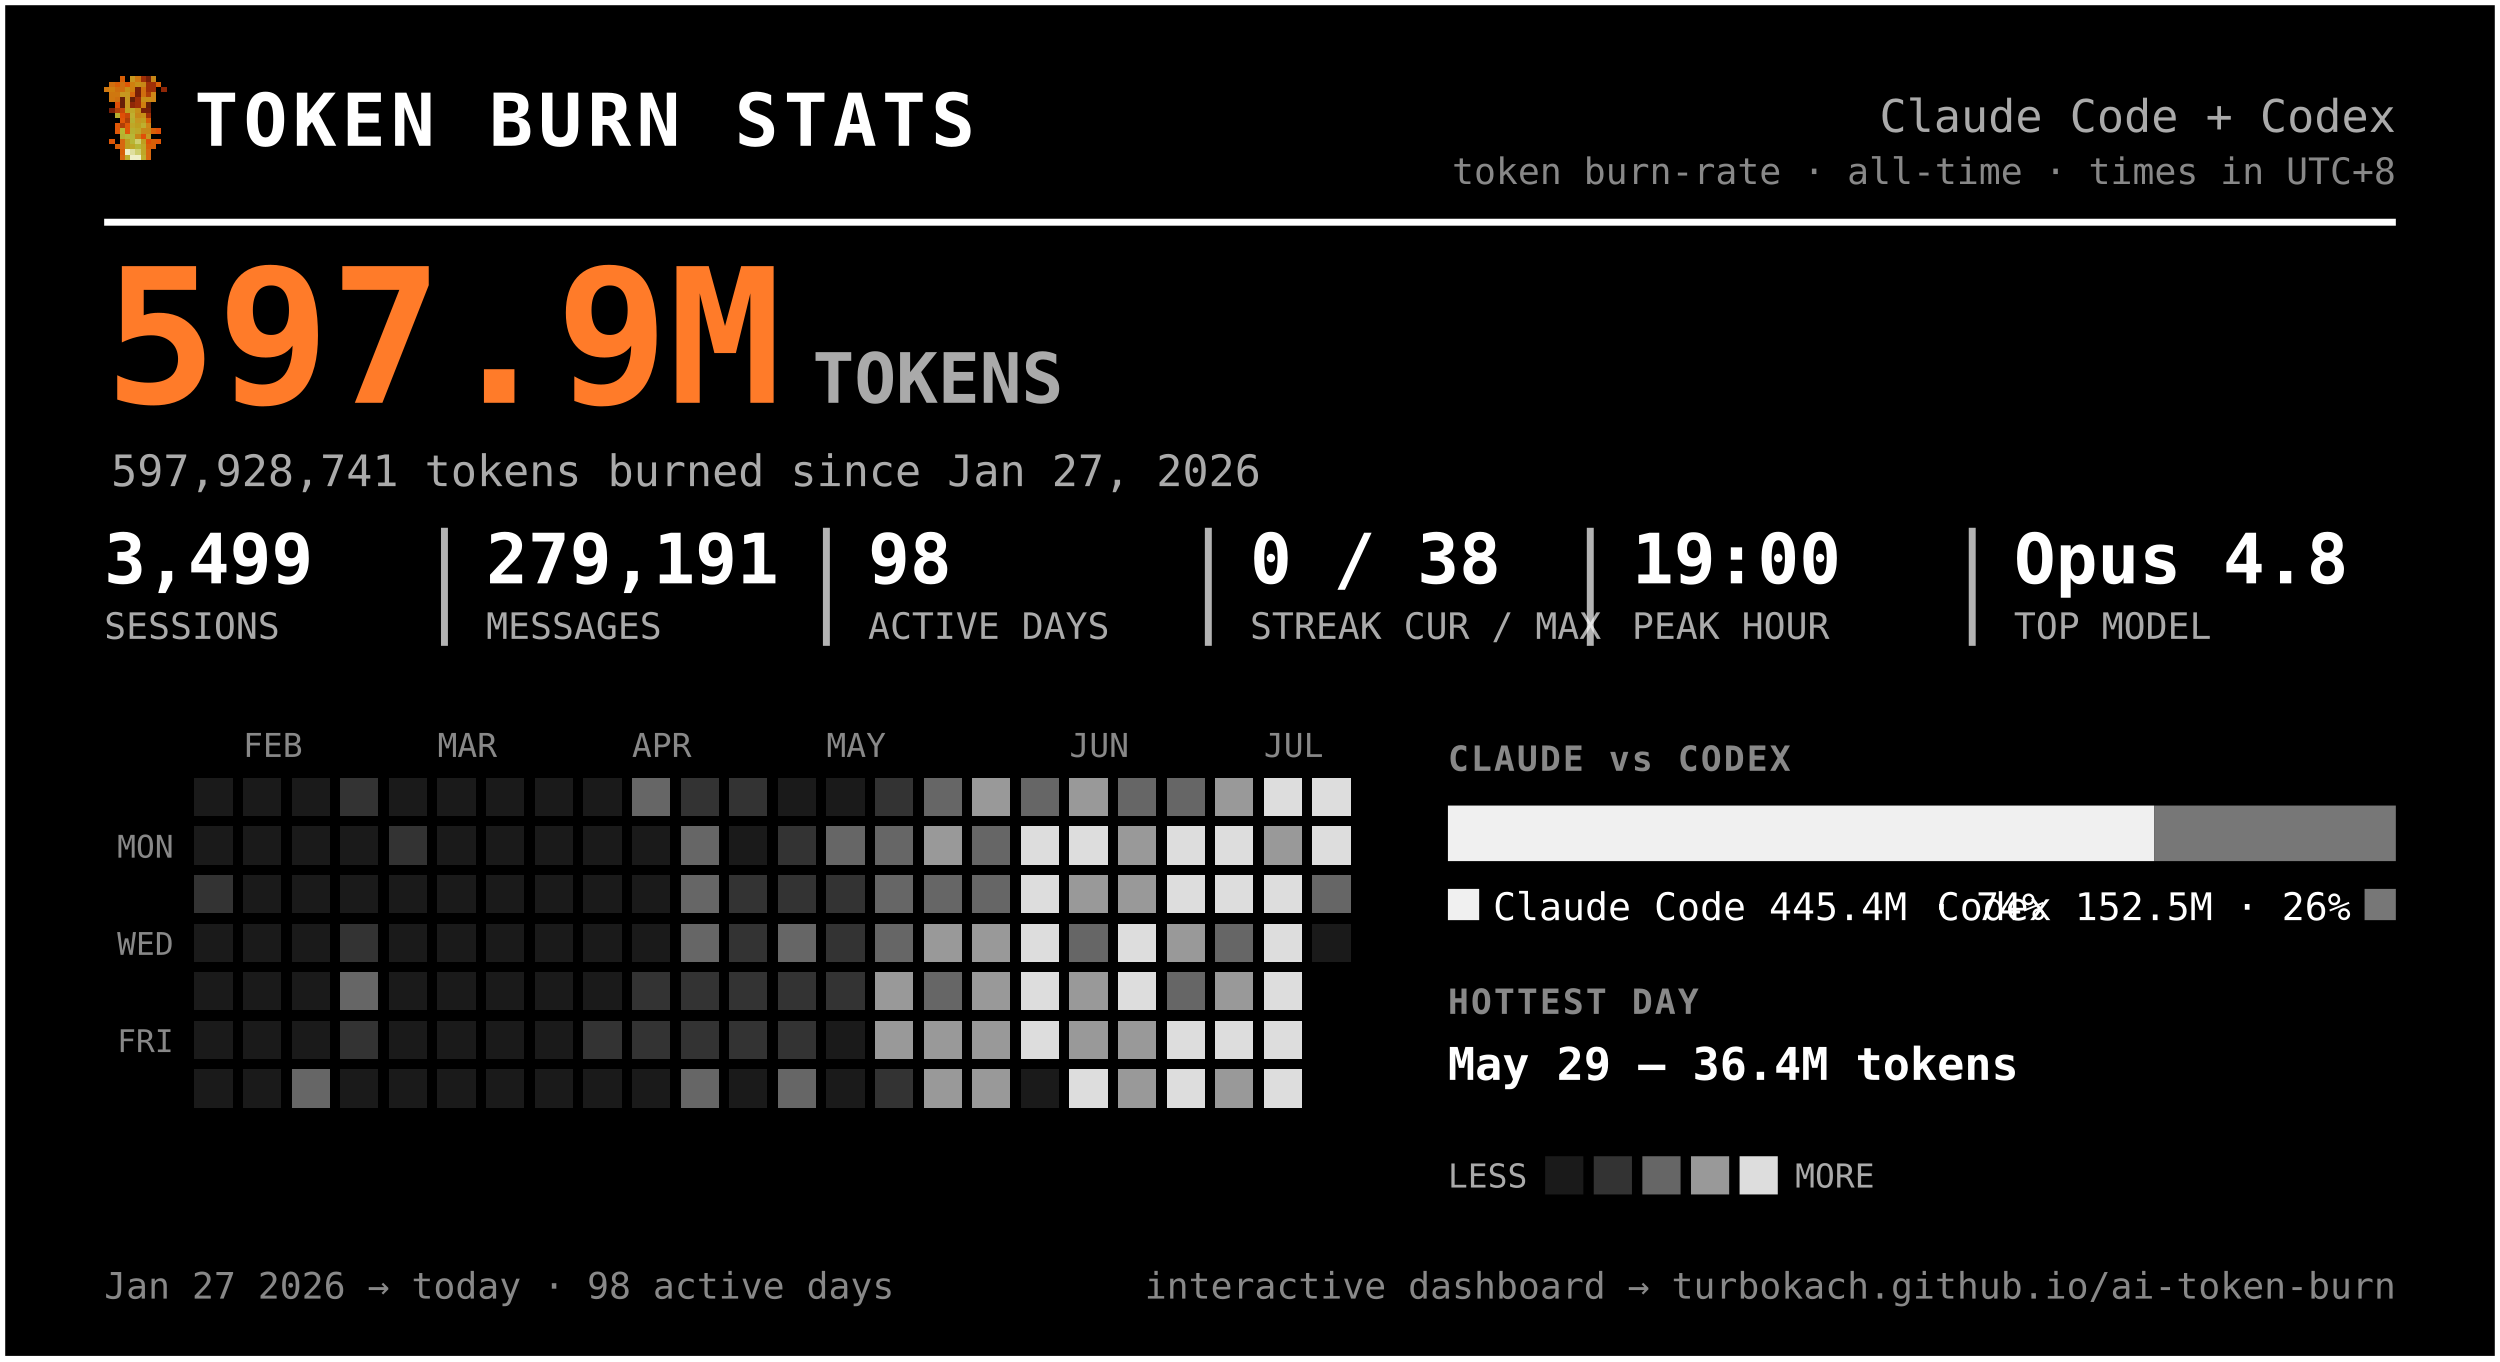
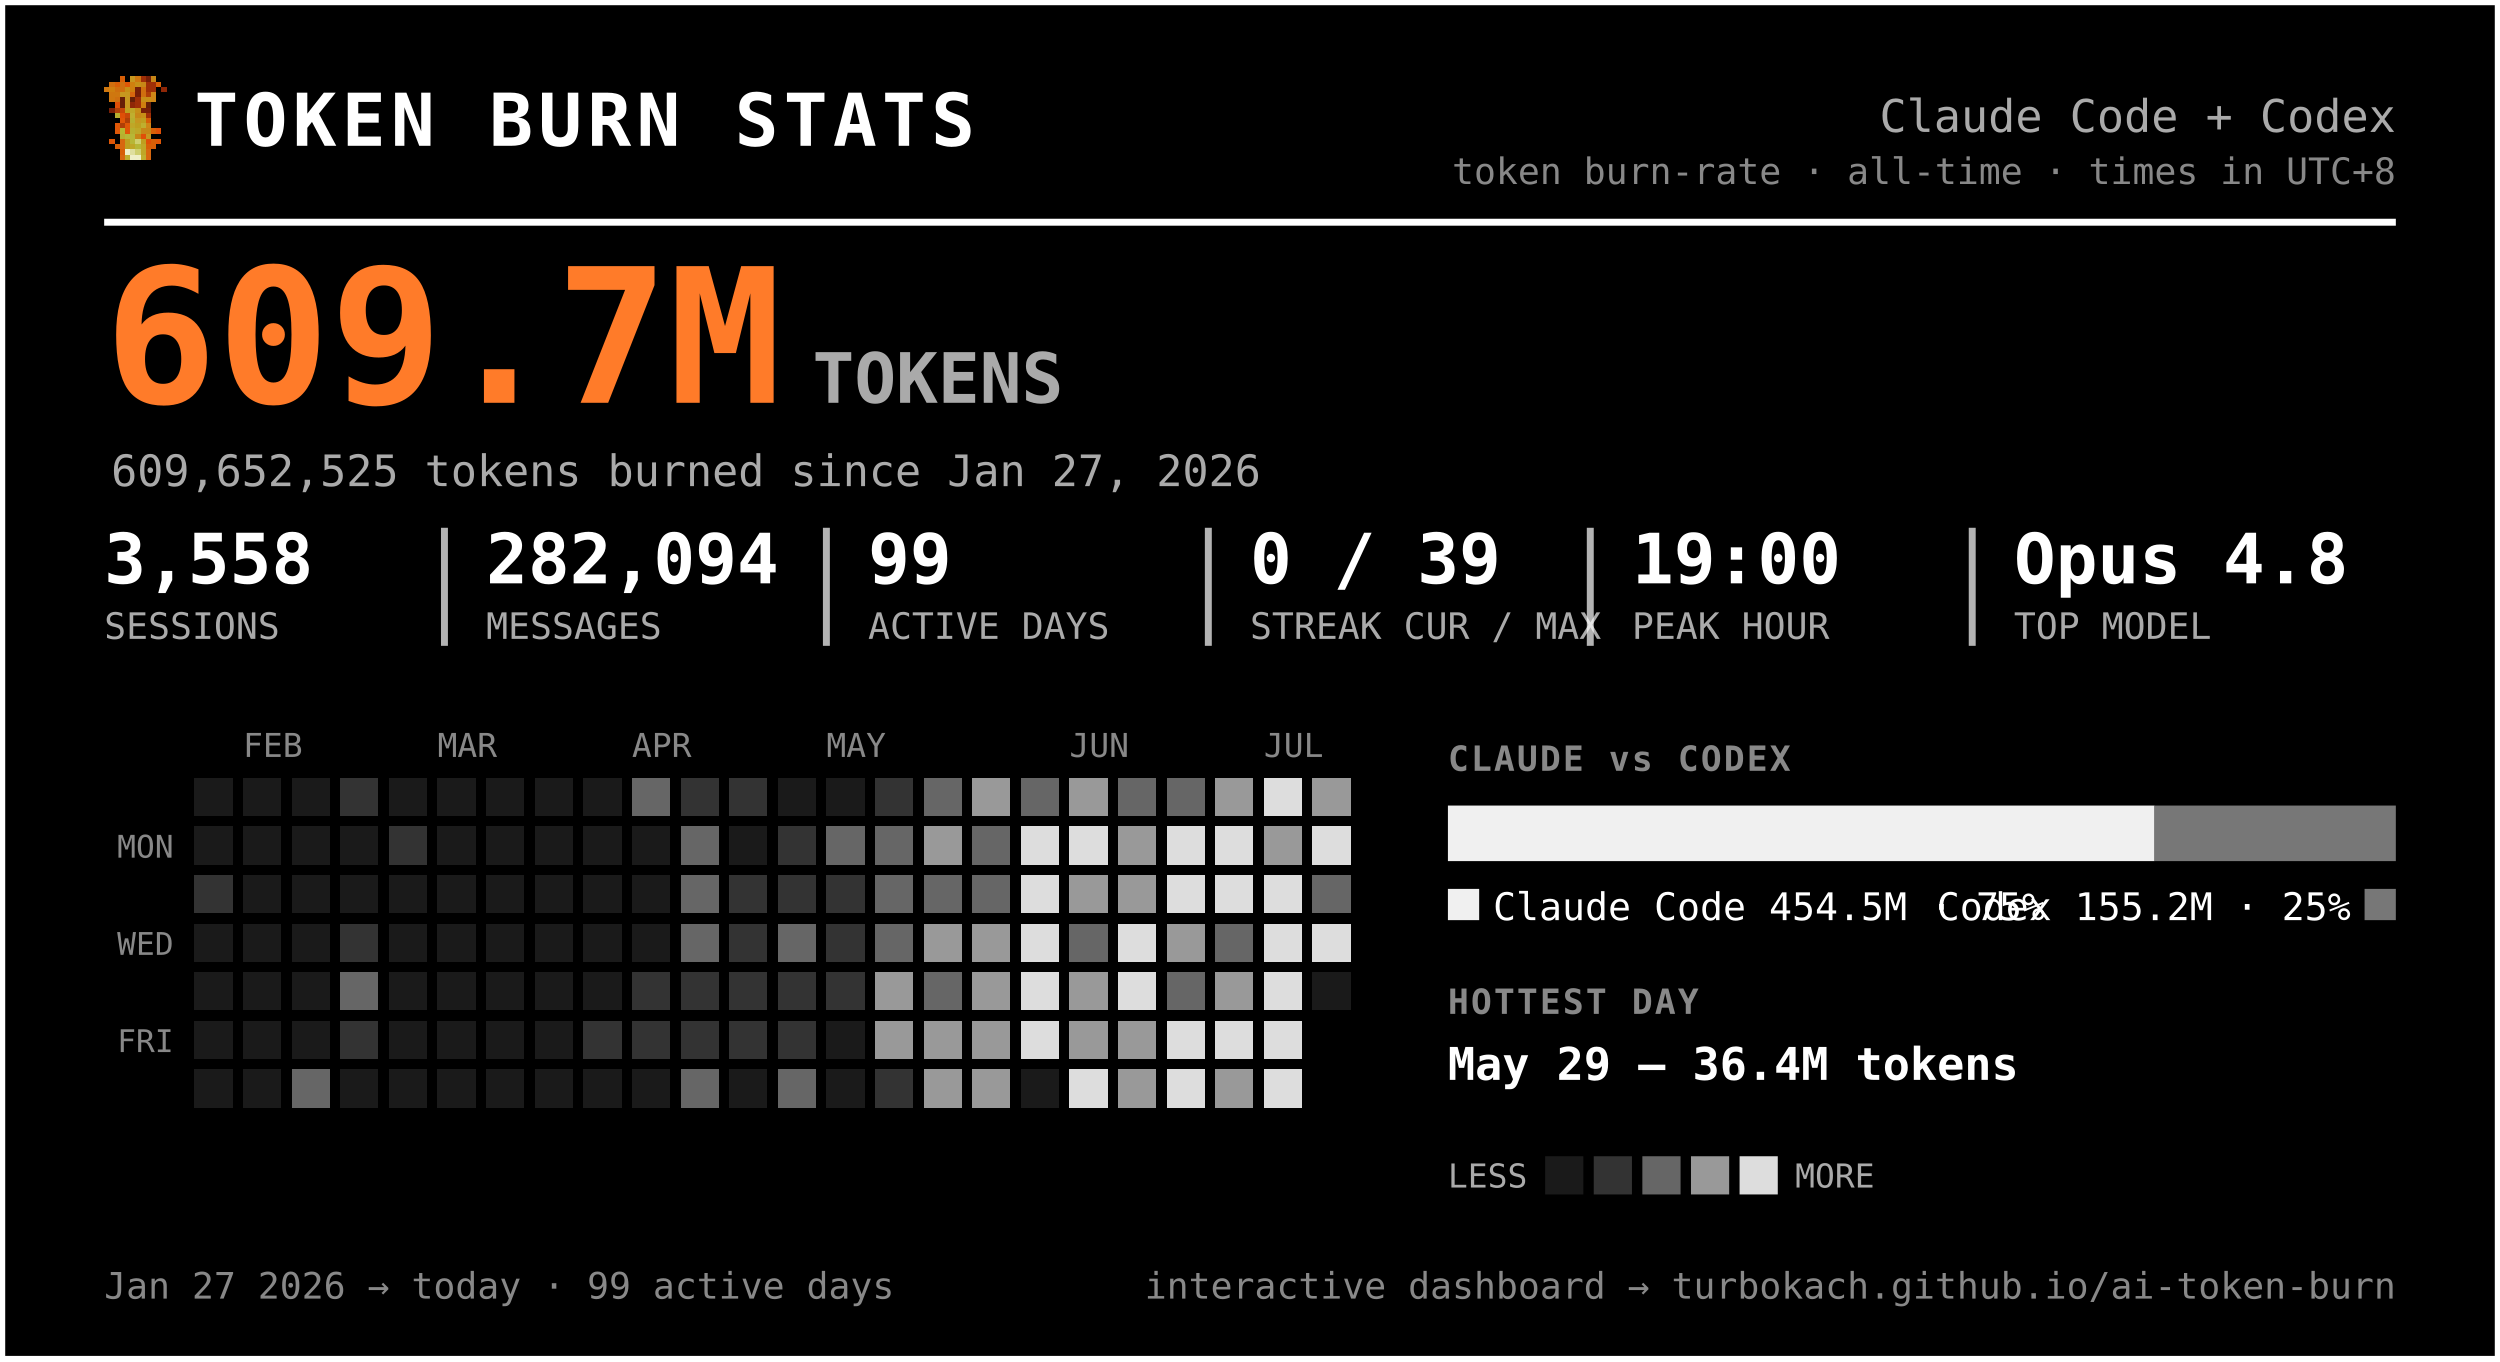
<svg xmlns="http://www.w3.org/2000/svg" width="720" height="392" viewBox="0 0 720 392" font-family="ui-monospace, 'SF Mono', 'Cascadia Code', Menlo, Consolas, monospace" role="img" aria-label="Token burn — Claude Code + Codex">
  <rect x="0.5" y="0.5" width="719" height="391" rx="0" fill="#000000" stroke="#ffffff" stroke-width="2" />
  <g transform="translate(30,22) scale(1.5)" shape-rendering="crispEdges">
    <rect x="3" y="0" width="1" height="1" fill="#d75f07" />
    <rect x="5" y="0" width="1" height="1" fill="#c7971f" />
    <rect x="6" y="0" width="1" height="1" fill="#cf770f" />
    <rect x="7" y="0" width="1" height="1" fill="#9f2f07" />
    <rect x="8" y="0" width="1" height="1" fill="#771f07" />
    <rect x="9" y="0" width="1" height="1" fill="#c78717" />
    <rect x="1" y="1" width="1" height="1" fill="#cf6f0f" />
    <rect x="2" y="1" width="1" height="1" fill="#d75f07" />
    <rect x="3" y="1" width="1" height="1" fill="#cf6f0f" />
    <rect x="4" y="1" width="1" height="1" fill="#df5707" />
    <rect x="5" y="1" width="1" height="1" fill="#cf7f0f" />
    <rect x="6" y="1" width="1" height="1" fill="#c78f17" />
    <rect x="7" y="1" width="1" height="1" fill="#c78717" />
    <rect x="8" y="1" width="1" height="1" fill="#9f2f07" />
    <rect x="9" y="1" width="1" height="1" fill="#9f2f07" />
    <rect x="10" y="1" width="1" height="1" fill="#d75f07" />
    <rect x="0" y="2" width="1" height="1" fill="#cf770f" />
    <rect x="1" y="2" width="1" height="1" fill="#cf7f0f" />
    <rect x="2" y="2" width="1" height="1" fill="#cf6f0f" />
    <rect x="3" y="2" width="1" height="1" fill="#cf6f0f" />
    <rect x="4" y="2" width="1" height="1" fill="#c78f17" />
    <rect x="5" y="2" width="1" height="1" fill="#cf7f0f" />
    <rect x="6" y="2" width="1" height="1" fill="#771f07" />
    <rect x="7" y="2" width="1" height="1" fill="#cf6f0f" />
    <rect x="8" y="2" width="1" height="1" fill="#9f2f07" />
    <rect x="9" y="2" width="1" height="1" fill="#9f2f07" />
    <rect x="11" y="2" width="1" height="1" fill="#8f2707" />
    <rect x="1" y="3" width="1" height="1" fill="#cf770f" />
    <rect x="2" y="3" width="1" height="1" fill="#cf770f" />
    <rect x="3" y="3" width="1" height="1" fill="#c7971f" />
    <rect x="4" y="3" width="1" height="1" fill="#c7971f" />
    <rect x="5" y="3" width="1" height="1" fill="#d7670f" />
    <rect x="6" y="3" width="1" height="1" fill="#771f07" />
    <rect x="7" y="3" width="1" height="1" fill="#cf6f0f" />
    <rect x="8" y="3" width="1" height="1" fill="#af3f07" />
    <rect x="9" y="3" width="1" height="1" fill="#cf8717" />
    <rect x="1" y="4" width="1" height="1" fill="#cf770f" />
    <rect x="2" y="4" width="1" height="1" fill="#cf6f0f" />
    <rect x="3" y="4" width="1" height="1" fill="#671f07" />
    <rect x="4" y="4" width="1" height="1" fill="#c7971f" />
    <rect x="5" y="4" width="1" height="1" fill="#671f07" />
    <rect x="6" y="4" width="1" height="1" fill="#9f2f07" />
    <rect x="7" y="4" width="1" height="1" fill="#c78f17" />
    <rect x="8" y="4" width="1" height="1" fill="#c78f17" />
    <rect x="9" y="4" width="1" height="1" fill="#cf8717" />
    <rect x="2" y="5" width="1" height="1" fill="#df4f07" />
    <rect x="3" y="5" width="1" height="1" fill="#671f07" />
    <rect x="4" y="5" width="1" height="1" fill="#c7971f" />
    <rect x="5" y="5" width="1" height="1" fill="#8f2707" />
    <rect x="6" y="5" width="1" height="1" fill="#9f2f07" />
    <rect x="7" y="5" width="1" height="1" fill="#cf7f0f" />
    <rect x="8" y="5" width="1" height="1" fill="#671f07" />
    <rect x="1" y="6" width="1" height="1" fill="#771f07" />
    <rect x="2" y="6" width="1" height="1" fill="#af3f07" />
    <rect x="3" y="6" width="1" height="1" fill="#c74707" />
    <rect x="4" y="6" width="1" height="1" fill="#bf9f1f" />
    <rect x="5" y="6" width="1" height="1" fill="#bfa727" />
    <rect x="6" y="6" width="1" height="1" fill="#c78f17" />
    <rect x="7" y="6" width="1" height="1" fill="#771f07" />
    <rect x="8" y="6" width="1" height="1" fill="#771f07" />
    <rect x="2" y="7" width="1" height="1" fill="#b7af2f" />
    <rect x="3" y="7" width="1" height="1" fill="#df4f07" />
    <rect x="4" y="7" width="1" height="1" fill="#c74707" />
    <rect x="5" y="7" width="1" height="1" fill="#bfaf2f" />
    <rect x="6" y="7" width="1" height="1" fill="#c78717" />
    <rect x="7" y="7" width="1" height="1" fill="#c78f17" />
    <rect x="8" y="7" width="1" height="1" fill="#9f2f07" />
    <rect x="3" y="8" width="1" height="1" fill="#df5707" />
    <rect x="4" y="8" width="1" height="1" fill="#af3f07" />
    <rect x="5" y="8" width="1" height="1" fill="#b7af2f" />
    <rect x="6" y="8" width="1" height="1" fill="#c7971f" />
    <rect x="7" y="8" width="1" height="1" fill="#bf9f1f" />
    <rect x="8" y="8" width="1" height="1" fill="#d75f07" />
    <rect x="2" y="9" width="1" height="1" fill="#df5707" />
    <rect x="3" y="9" width="1" height="1" fill="#af3f07" />
    <rect x="4" y="9" width="1" height="1" fill="#df5707" />
    <rect x="5" y="9" width="1" height="1" fill="#bfa727" />
    <rect x="6" y="9" width="1" height="1" fill="#bf9f1f" />
    <rect x="7" y="9" width="1" height="1" fill="#bfaf2f" />
    <rect x="8" y="9" width="1" height="1" fill="#cf8717" />
    <rect x="2" y="10" width="1" height="1" fill="#df5707" />
    <rect x="3" y="10" width="1" height="1" fill="#b7b72f" />
    <rect x="4" y="10" width="1" height="1" fill="#df5707" />
    <rect x="5" y="10" width="1" height="1" fill="#b7af2f" />
    <rect x="6" y="10" width="1" height="1" fill="#bfa727" />
    <rect x="7" y="10" width="1" height="1" fill="#c78717" />
    <rect x="8" y="10" width="1" height="1" fill="#c78717" />
    <rect x="9" y="10" width="1" height="1" fill="#d75f07" />
    <rect x="10" y="10" width="1" height="1" fill="#df4f07" />
    <rect x="3" y="11" width="1" height="1" fill="#b7af2f" />
    <rect x="4" y="11" width="1" height="1" fill="#b7b737" />
    <rect x="5" y="11" width="1" height="1" fill="#b7b737" />
    <rect x="6" y="11" width="1" height="1" fill="#c78717" />
    <rect x="7" y="11" width="1" height="1" fill="#df4f07" />
    <rect x="8" y="11" width="1" height="1" fill="#c7971f" />
    <rect x="1" y="12" width="1" height="1" fill="#df5707" />
    <rect x="3" y="12" width="1" height="1" fill="#d7670f" />
    <rect x="4" y="12" width="1" height="1" fill="#bf9f1f" />
    <rect x="5" y="12" width="1" height="1" fill="#b7b737" />
    <rect x="6" y="12" width="1" height="1" fill="#cfcf6f" />
    <rect x="7" y="12" width="1" height="1" fill="#bf9f1f" />
    <rect x="8" y="12" width="1" height="1" fill="#df4f07" />
    <rect x="9" y="12" width="1" height="1" fill="#d75f07" />
    <rect x="10" y="12" width="1" height="1" fill="#df5707" />
    <rect x="2" y="13" width="1" height="1" fill="#d75f07" />
    <rect x="3" y="13" width="1" height="1" fill="#d7670f" />
    <rect x="4" y="13" width="1" height="1" fill="#bf9f1f" />
    <rect x="5" y="13" width="1" height="1" fill="#bfa727" />
    <rect x="6" y="13" width="1" height="1" fill="#b7b737" />
    <rect x="7" y="13" width="1" height="1" fill="#bfa727" />
    <rect x="8" y="13" width="1" height="1" fill="#d75f07" />
    <rect x="9" y="13" width="1" height="1" fill="#d75f07" />
    <rect x="3" y="14" width="1" height="1" fill="#d75f07" />
    <rect x="4" y="14" width="1" height="1" fill="#efefc7" />
    <rect x="5" y="14" width="1" height="1" fill="#dfdf9f" />
    <rect x="6" y="14" width="1" height="1" fill="#cfcf6f" />
    <rect x="7" y="14" width="1" height="1" fill="#bfa727" />
    <rect x="8" y="14" width="1" height="1" fill="#d7670f" />
    <rect x="3" y="15" width="1" height="1" fill="#d7670f" />
    <rect x="4" y="15" width="1" height="1" fill="#bfaf2f" />
    <rect x="5" y="15" width="1" height="1" fill="#efefc7" />
    <rect x="6" y="15" width="1" height="1" fill="#efefc7" />
    <rect x="7" y="15" width="1" height="1" fill="#bfaf2f" />
    <rect x="8" y="15" width="1" height="1" fill="#d7670f" />
  </g>
  <text x="56.0" y="42.0" font-size="21" fill="#ffffff" font-weight="800" letter-spacing="1.5">TOKEN BURN STATS</text>
  <text x="690.0" y="38.0" font-size="13" fill="#aaaaaa" text-anchor="end">Claude Code + Codex</text>
  <text x="690.0" y="53.0" font-size="10.5" fill="#888888" text-anchor="end">token burn-rate · all-time · times in UTC+8</text>
  <line x1="30" y1="64" x2="690" y2="64" stroke="#ffffff" stroke-width="2" />
-   <text x="30.0" y="116.0" font-size="54" fill="#ff7b29" font-weight="800">597.9M</text>
+   <text x="30.0" y="116.0" font-size="54" fill="#ff7b29" font-weight="800">609.7M</text>
  <text x="234.0" y="116.0" font-size="20" fill="#aaaaaa" font-weight="600">TOKENS</text>
-   <text x="32.0" y="140.0" font-size="12.5" fill="#aaaaaa">597,928,741 tokens burned since Jan 27, 2026</text>
-   <text x="30.0" y="168.0" font-size="20" fill="#ffffff" font-weight="700">3,499</text>
+   <text x="32.0" y="140.0" font-size="12.5" fill="#aaaaaa">609,652,525 tokens burned since Jan 27, 2026</text>
+   <text x="30.0" y="168.0" font-size="20" fill="#ffffff" font-weight="700">3,558</text>
  <text x="30.0" y="184.0" font-size="10.5" fill="#aaaaaa">SESSIONS</text>
-   <text x="140.0" y="168.0" font-size="20" fill="#ffffff" font-weight="700">279,191</text>
+   <text x="140.0" y="168.0" font-size="20" fill="#ffffff" font-weight="700">282,094</text>
  <text x="140.0" y="184.0" font-size="10.5" fill="#aaaaaa">MESSAGES</text>
  <line x1="128.0" y1="152" x2="128.0" y2="186" stroke="#ffffff" stroke-width="2" opacity="0.7" />
-   <text x="250.0" y="168.0" font-size="20" fill="#ffffff" font-weight="700">98</text>
+   <text x="250.0" y="168.0" font-size="20" fill="#ffffff" font-weight="700">99</text>
  <text x="250.0" y="184.0" font-size="10.5" fill="#aaaaaa">ACTIVE DAYS</text>
  <line x1="238.0" y1="152" x2="238.0" y2="186" stroke="#ffffff" stroke-width="2" opacity="0.7" />
-   <text x="360.0" y="168.0" font-size="20" fill="#ffffff" font-weight="700">0 / 38</text>
+   <text x="360.0" y="168.0" font-size="20" fill="#ffffff" font-weight="700">0 / 39</text>
  <text x="360.0" y="184.0" font-size="10.5" fill="#aaaaaa">STREAK CUR / MAX</text>
  <line x1="348.0" y1="152" x2="348.0" y2="186" stroke="#ffffff" stroke-width="2" opacity="0.7" />
  <text x="470.0" y="168.0" font-size="20" fill="#ffffff" font-weight="700">19:00</text>
  <text x="470.0" y="184.0" font-size="10.5" fill="#aaaaaa">PEAK HOUR</text>
  <line x1="458.0" y1="152" x2="458.0" y2="186" stroke="#ffffff" stroke-width="2" opacity="0.7" />
  <text x="580.0" y="168.0" font-size="20" fill="#ffffff" font-weight="700">Opus 4.8</text>
  <text x="580.0" y="184.0" font-size="10.5" fill="#aaaaaa">TOP MODEL</text>
  <line x1="568.0" y1="152" x2="568.0" y2="186" stroke="#ffffff" stroke-width="2" opacity="0.7" />
  <text x="70.0" y="218.0" font-size="9.5" fill="#888888">FEB</text>
  <text x="126.0" y="218.0" font-size="9.5" fill="#888888">MAR</text>
  <text x="182.0" y="218.0" font-size="9.5" fill="#888888">APR</text>
  <text x="238.0" y="218.0" font-size="9.5" fill="#888888">MAY</text>
  <text x="308.0" y="218.0" font-size="9.5" fill="#888888">JUN</text>
  <text x="364.0" y="218.0" font-size="9.5" fill="#888888">JUL</text>
  <text x="50.0" y="247.0" font-size="9" fill="#888888" text-anchor="end">MON</text>
  <text x="50.0" y="275.0" font-size="9" fill="#888888" text-anchor="end">WED</text>
  <text x="50.0" y="303.0" font-size="9" fill="#888888" text-anchor="end">FRI</text>
  <g shape-rendering="crispEdges">
    <rect x="224" y="308" width="11" height="11" rx="0" fill="#666666" />
    <rect x="238" y="252" width="11" height="11" rx="0" fill="#333333" />
    <rect x="252" y="224" width="11" height="11" rx="0" fill="#333333" />
    <rect x="252" y="266" width="11" height="11" rx="0" fill="#666666" />
    <rect x="252" y="280" width="11" height="11" rx="0" fill="#999999" />
    <rect x="252" y="294" width="11" height="11" rx="0" fill="#999999" />
    <rect x="252" y="308" width="11" height="11" rx="0" fill="#333333" />
    <rect x="266" y="224" width="11" height="11" rx="0" fill="#666666" />
    <rect x="266" y="238" width="11" height="11" rx="0" fill="#999999" />
    <rect x="266" y="252" width="11" height="11" rx="0" fill="#666666" />
    <rect x="266" y="266" width="11" height="11" rx="0" fill="#999999" />
    <rect x="266" y="280" width="11" height="11" rx="0" fill="#666666" />
    <rect x="266" y="294" width="11" height="11" rx="0" fill="#999999" />
    <rect x="266" y="308" width="11" height="11" rx="0" fill="#999999" />
    <rect x="280" y="224" width="11" height="11" rx="0" fill="#999999" />
    <rect x="280" y="238" width="11" height="11" rx="0" fill="#666666" />
    <rect x="280" y="252" width="11" height="11" rx="0" fill="#666666" />
    <rect x="280" y="266" width="11" height="11" rx="0" fill="#999999" />
    <rect x="280" y="280" width="11" height="11" rx="0" fill="#999999" />
    <rect x="280" y="294" width="11" height="11" rx="0" fill="#999999" />
    <rect x="280" y="308" width="11" height="11" rx="0" fill="#999999" />
    <rect x="294" y="224" width="11" height="11" rx="0" fill="#666666" />
    <rect x="294" y="238" width="11" height="11" rx="0" fill="#dddddd" />
    <rect x="294" y="252" width="11" height="11" rx="0" fill="#dddddd" />
    <rect x="294" y="266" width="11" height="11" rx="0" fill="#dddddd" />
    <rect x="294" y="280" width="11" height="11" rx="0" fill="#dddddd" />
    <rect x="294" y="294" width="11" height="11" rx="0" fill="#dddddd" />
    <rect x="308" y="224" width="11" height="11" rx="0" fill="#999999" />
    <rect x="308" y="238" width="11" height="11" rx="0" fill="#dddddd" />
    <rect x="308" y="252" width="11" height="11" rx="0" fill="#999999" />
    <rect x="308" y="266" width="11" height="11" rx="0" fill="#666666" />
    <rect x="308" y="280" width="11" height="11" rx="0" fill="#999999" />
    <rect x="308" y="294" width="11" height="11" rx="0" fill="#999999" />
    <rect x="308" y="308" width="11" height="11" rx="0" fill="#dddddd" />
    <rect x="322" y="224" width="11" height="11" rx="0" fill="#666666" />
    <rect x="322" y="238" width="11" height="11" rx="0" fill="#999999" />
    <rect x="322" y="252" width="11" height="11" rx="0" fill="#999999" />
    <rect x="322" y="266" width="11" height="11" rx="0" fill="#dddddd" />
    <rect x="322" y="280" width="11" height="11" rx="0" fill="#dddddd" />
    <rect x="322" y="294" width="11" height="11" rx="0" fill="#999999" />
    <rect x="322" y="308" width="11" height="11" rx="0" fill="#999999" />
    <rect x="336" y="224" width="11" height="11" rx="0" fill="#666666" />
    <rect x="336" y="238" width="11" height="11" rx="0" fill="#dddddd" />
    <rect x="336" y="252" width="11" height="11" rx="0" fill="#dddddd" />
    <rect x="336" y="266" width="11" height="11" rx="0" fill="#999999" />
    <rect x="336" y="280" width="11" height="11" rx="0" fill="#666666" />
    <rect x="336" y="294" width="11" height="11" rx="0" fill="#dddddd" />
    <rect x="336" y="308" width="11" height="11" rx="0" fill="#dddddd" />
    <rect x="350" y="224" width="11" height="11" rx="0" fill="#999999" />
    <rect x="350" y="238" width="11" height="11" rx="0" fill="#dddddd" />
    <rect x="350" y="252" width="11" height="11" rx="0" fill="#dddddd" />
    <rect x="350" y="266" width="11" height="11" rx="0" fill="#666666" />
    <rect x="350" y="280" width="11" height="11" rx="0" fill="#999999" />
    <rect x="350" y="294" width="11" height="11" rx="0" fill="#dddddd" />
    <rect x="350" y="308" width="11" height="11" rx="0" fill="#999999" />
    <rect x="364" y="224" width="11" height="11" rx="0" fill="#dddddd" />
    <rect x="364" y="238" width="11" height="11" rx="0" fill="#999999" />
    <rect x="364" y="252" width="11" height="11" rx="0" fill="#dddddd" />
    <rect x="364" y="266" width="11" height="11" rx="0" fill="#dddddd" />
    <rect x="364" y="280" width="11" height="11" rx="0" fill="#dddddd" />
    <rect x="364" y="294" width="11" height="11" rx="0" fill="#dddddd" />
    <rect x="364" y="308" width="11" height="11" rx="0" fill="#dddddd" />
-     <rect x="378" y="224" width="11" height="11" rx="0" fill="#dddddd" />
+     <rect x="378" y="224" width="11" height="11" rx="0" fill="#999999" />
    <rect x="378" y="238" width="11" height="11" rx="0" fill="#dddddd" />
    <rect x="378" y="252" width="11" height="11" rx="0" fill="#666666" />
+     <rect x="378" y="266" width="11" height="11" rx="0" fill="#dddddd" />
    <rect x="56" y="252" width="11" height="11" rx="0" fill="#333333" />
    <rect x="84" y="308" width="11" height="11" rx="0" fill="#666666" />
    <rect x="98" y="224" width="11" height="11" rx="0" fill="#333333" />
    <rect x="98" y="266" width="11" height="11" rx="0" fill="#333333" />
    <rect x="98" y="280" width="11" height="11" rx="0" fill="#666666" />
    <rect x="98" y="294" width="11" height="11" rx="0" fill="#333333" />
    <rect x="112" y="238" width="11" height="11" rx="0" fill="#333333" />
    <rect x="168" y="294" width="11" height="11" rx="0" fill="#333333" />
    <rect x="182" y="224" width="11" height="11" rx="0" fill="#666666" />
    <rect x="182" y="280" width="11" height="11" rx="0" fill="#333333" />
    <rect x="182" y="294" width="11" height="11" rx="0" fill="#333333" />
    <rect x="196" y="224" width="11" height="11" rx="0" fill="#333333" />
    <rect x="196" y="238" width="11" height="11" rx="0" fill="#666666" />
    <rect x="196" y="252" width="11" height="11" rx="0" fill="#666666" />
    <rect x="196" y="266" width="11" height="11" rx="0" fill="#666666" />
    <rect x="196" y="280" width="11" height="11" rx="0" fill="#333333" />
    <rect x="196" y="294" width="11" height="11" rx="0" fill="#333333" />
    <rect x="196" y="308" width="11" height="11" rx="0" fill="#666666" />
    <rect x="210" y="224" width="11" height="11" rx="0" fill="#333333" />
    <rect x="210" y="252" width="11" height="11" rx="0" fill="#333333" />
    <rect x="210" y="266" width="11" height="11" rx="0" fill="#333333" />
    <rect x="210" y="280" width="11" height="11" rx="0" fill="#333333" />
    <rect x="210" y="294" width="11" height="11" rx="0" fill="#333333" />
    <rect x="224" y="238" width="11" height="11" rx="0" fill="#333333" />
    <rect x="224" y="252" width="11" height="11" rx="0" fill="#333333" />
    <rect x="224" y="266" width="11" height="11" rx="0" fill="#666666" />
    <rect x="224" y="280" width="11" height="11" rx="0" fill="#333333" />
    <rect x="224" y="294" width="11" height="11" rx="0" fill="#333333" />
    <rect x="238" y="238" width="11" height="11" rx="0" fill="#666666" />
    <rect x="238" y="266" width="11" height="11" rx="0" fill="#333333" />
    <rect x="238" y="280" width="11" height="11" rx="0" fill="#333333" />
    <rect x="252" y="238" width="11" height="11" rx="0" fill="#666666" />
    <rect x="252" y="252" width="11" height="11" rx="0" fill="#666666" />
    <rect x="56" y="224" width="11" height="11" rx="0" fill="#1a1a1a" />
    <rect x="56" y="238" width="11" height="11" rx="0" fill="#1a1a1a" />
    <rect x="56" y="266" width="11" height="11" rx="0" fill="#1a1a1a" />
    <rect x="56" y="280" width="11" height="11" rx="0" fill="#1a1a1a" />
    <rect x="56" y="294" width="11" height="11" rx="0" fill="#1a1a1a" />
    <rect x="56" y="308" width="11" height="11" rx="0" fill="#1a1a1a" />
    <rect x="70" y="224" width="11" height="11" rx="0" fill="#1a1a1a" />
    <rect x="70" y="238" width="11" height="11" rx="0" fill="#1a1a1a" />
    <rect x="70" y="252" width="11" height="11" rx="0" fill="#1a1a1a" />
    <rect x="70" y="266" width="11" height="11" rx="0" fill="#1a1a1a" />
    <rect x="70" y="280" width="11" height="11" rx="0" fill="#1a1a1a" />
    <rect x="70" y="294" width="11" height="11" rx="0" fill="#1a1a1a" />
    <rect x="70" y="308" width="11" height="11" rx="0" fill="#1a1a1a" />
    <rect x="84" y="224" width="11" height="11" rx="0" fill="#1a1a1a" />
    <rect x="84" y="238" width="11" height="11" rx="0" fill="#1a1a1a" />
    <rect x="84" y="252" width="11" height="11" rx="0" fill="#1a1a1a" />
    <rect x="84" y="266" width="11" height="11" rx="0" fill="#1a1a1a" />
    <rect x="84" y="280" width="11" height="11" rx="0" fill="#1a1a1a" />
    <rect x="84" y="294" width="11" height="11" rx="0" fill="#1a1a1a" />
    <rect x="98" y="238" width="11" height="11" rx="0" fill="#1a1a1a" />
    <rect x="98" y="252" width="11" height="11" rx="0" fill="#1a1a1a" />
    <rect x="98" y="308" width="11" height="11" rx="0" fill="#1a1a1a" />
    <rect x="112" y="224" width="11" height="11" rx="0" fill="#1a1a1a" />
    <rect x="112" y="252" width="11" height="11" rx="0" fill="#1a1a1a" />
    <rect x="112" y="266" width="11" height="11" rx="0" fill="#1a1a1a" />
    <rect x="112" y="280" width="11" height="11" rx="0" fill="#1a1a1a" />
    <rect x="112" y="294" width="11" height="11" rx="0" fill="#1a1a1a" />
    <rect x="112" y="308" width="11" height="11" rx="0" fill="#1a1a1a" />
    <rect x="126" y="224" width="11" height="11" rx="0" fill="#1a1a1a" />
    <rect x="126" y="238" width="11" height="11" rx="0" fill="#1a1a1a" />
    <rect x="126" y="252" width="11" height="11" rx="0" fill="#1a1a1a" />
    <rect x="126" y="266" width="11" height="11" rx="0" fill="#1a1a1a" />
    <rect x="126" y="280" width="11" height="11" rx="0" fill="#1a1a1a" />
    <rect x="126" y="294" width="11" height="11" rx="0" fill="#1a1a1a" />
    <rect x="126" y="308" width="11" height="11" rx="0" fill="#1a1a1a" />
    <rect x="140" y="224" width="11" height="11" rx="0" fill="#1a1a1a" />
    <rect x="140" y="238" width="11" height="11" rx="0" fill="#1a1a1a" />
    <rect x="140" y="252" width="11" height="11" rx="0" fill="#1a1a1a" />
    <rect x="140" y="266" width="11" height="11" rx="0" fill="#1a1a1a" />
    <rect x="140" y="280" width="11" height="11" rx="0" fill="#1a1a1a" />
    <rect x="140" y="294" width="11" height="11" rx="0" fill="#1a1a1a" />
    <rect x="140" y="308" width="11" height="11" rx="0" fill="#1a1a1a" />
    <rect x="154" y="224" width="11" height="11" rx="0" fill="#1a1a1a" />
    <rect x="154" y="238" width="11" height="11" rx="0" fill="#1a1a1a" />
    <rect x="154" y="252" width="11" height="11" rx="0" fill="#1a1a1a" />
    <rect x="154" y="266" width="11" height="11" rx="0" fill="#1a1a1a" />
    <rect x="154" y="280" width="11" height="11" rx="0" fill="#1a1a1a" />
    <rect x="154" y="294" width="11" height="11" rx="0" fill="#1a1a1a" />
    <rect x="154" y="308" width="11" height="11" rx="0" fill="#1a1a1a" />
    <rect x="168" y="224" width="11" height="11" rx="0" fill="#1a1a1a" />
    <rect x="168" y="238" width="11" height="11" rx="0" fill="#1a1a1a" />
    <rect x="168" y="252" width="11" height="11" rx="0" fill="#1a1a1a" />
    <rect x="168" y="266" width="11" height="11" rx="0" fill="#1a1a1a" />
    <rect x="168" y="280" width="11" height="11" rx="0" fill="#1a1a1a" />
    <rect x="168" y="308" width="11" height="11" rx="0" fill="#1a1a1a" />
    <rect x="182" y="238" width="11" height="11" rx="0" fill="#1a1a1a" />
    <rect x="182" y="252" width="11" height="11" rx="0" fill="#1a1a1a" />
    <rect x="182" y="266" width="11" height="11" rx="0" fill="#1a1a1a" />
    <rect x="182" y="308" width="11" height="11" rx="0" fill="#1a1a1a" />
    <rect x="210" y="238" width="11" height="11" rx="0" fill="#1a1a1a" />
    <rect x="210" y="308" width="11" height="11" rx="0" fill="#1a1a1a" />
    <rect x="224" y="224" width="11" height="11" rx="0" fill="#1a1a1a" />
    <rect x="238" y="224" width="11" height="11" rx="0" fill="#1a1a1a" />
    <rect x="238" y="294" width="11" height="11" rx="0" fill="#1a1a1a" />
    <rect x="238" y="308" width="11" height="11" rx="0" fill="#1a1a1a" />
    <rect x="294" y="308" width="11" height="11" rx="0" fill="#1a1a1a" />
-     <rect x="378" y="266" width="11" height="11" rx="0" fill="#1a1a1a" />
+     <rect x="378" y="280" width="11" height="11" rx="0" fill="#1a1a1a" />
  </g>
  <text x="417.0" y="222.0" font-size="10" fill="#888888" font-weight="700" letter-spacing="0.6">CLAUDE vs CODEX</text>
-   <path d="M417.00,232 H620.38 L620.38,232 V248.00 L620.38,248.00 H417.00 L417.00,248.00 V232.00 L417.00,232.00 Z" fill="#f0f0f0" />
-   <path d="M620.38,232 H690.00 L690.00,232 V248.00 L690.00,248.00 H620.38 L620.38,248.00 V232.00 L620.38,232.00 Z" fill="#777777" />
+   <path d="M417.00,232 H620.52 L620.52,232 V248.00 L620.52,248.00 H417.00 L417.00,248.00 V232.00 L417.00,232.00 Z" fill="#f0f0f0" />
+   <path d="M620.52,232 H690.00 L690.00,232 V248.00 L690.00,248.00 H620.52 L620.52,248.00 V232.00 L620.52,232.00 Z" fill="#777777" />
  <rect x="417" y="256" width="9" height="9" rx="0" fill="#f0f0f0" />
-   <text x="430.0" y="265.0" font-size="11" fill="#ffffff">Claude Code  445.4M · 74%</text>
+   <text x="430.0" y="265.0" font-size="11" fill="#ffffff">Claude Code  454.5M · 75%</text>
  <rect x="681.0" y="256" width="9" height="9" rx="0" fill="#777777" />
-   <text x="677.0" y="265.0" font-size="11" fill="#ffffff" text-anchor="end">Codex  152.5M · 26%</text>
+   <text x="677.0" y="265.0" font-size="11" fill="#ffffff" text-anchor="end">Codex  155.2M · 25%</text>
  <text x="417.0" y="292.0" font-size="10" fill="#888888" font-weight="700" letter-spacing="0.6">HOTTEST DAY</text>
  <text x="417.0" y="311.0" font-size="13" fill="#ffffff" font-weight="600">May 29 — 36.4M tokens</text>
  <text x="417.0" y="342.0" font-size="9.5" fill="#aaaaaa">LESS</text>
  <rect x="445" y="333" width="11" height="11" rx="0" fill="#1a1a1a" />
  <rect x="459" y="333" width="11" height="11" rx="0" fill="#333333" />
  <rect x="473" y="333" width="11" height="11" rx="0" fill="#666666" />
  <rect x="487" y="333" width="11" height="11" rx="0" fill="#999999" />
  <rect x="501" y="333" width="11" height="11" rx="0" fill="#dddddd" />
  <text x="517.0" y="342.0" font-size="9.5" fill="#aaaaaa">MORE</text>
-   <text x="30.0" y="374.0" font-size="10.5" fill="#888888">Jan 27 2026 → today  ·  98 active days</text>
+   <text x="30.0" y="374.0" font-size="10.5" fill="#888888">Jan 27 2026 → today  ·  99 active days</text>
  <text x="690.0" y="374.0" font-size="10.5" fill="#888888" text-anchor="end">interactive dashboard → turbokach.github.io/ai-token-burn</text>
</svg>
